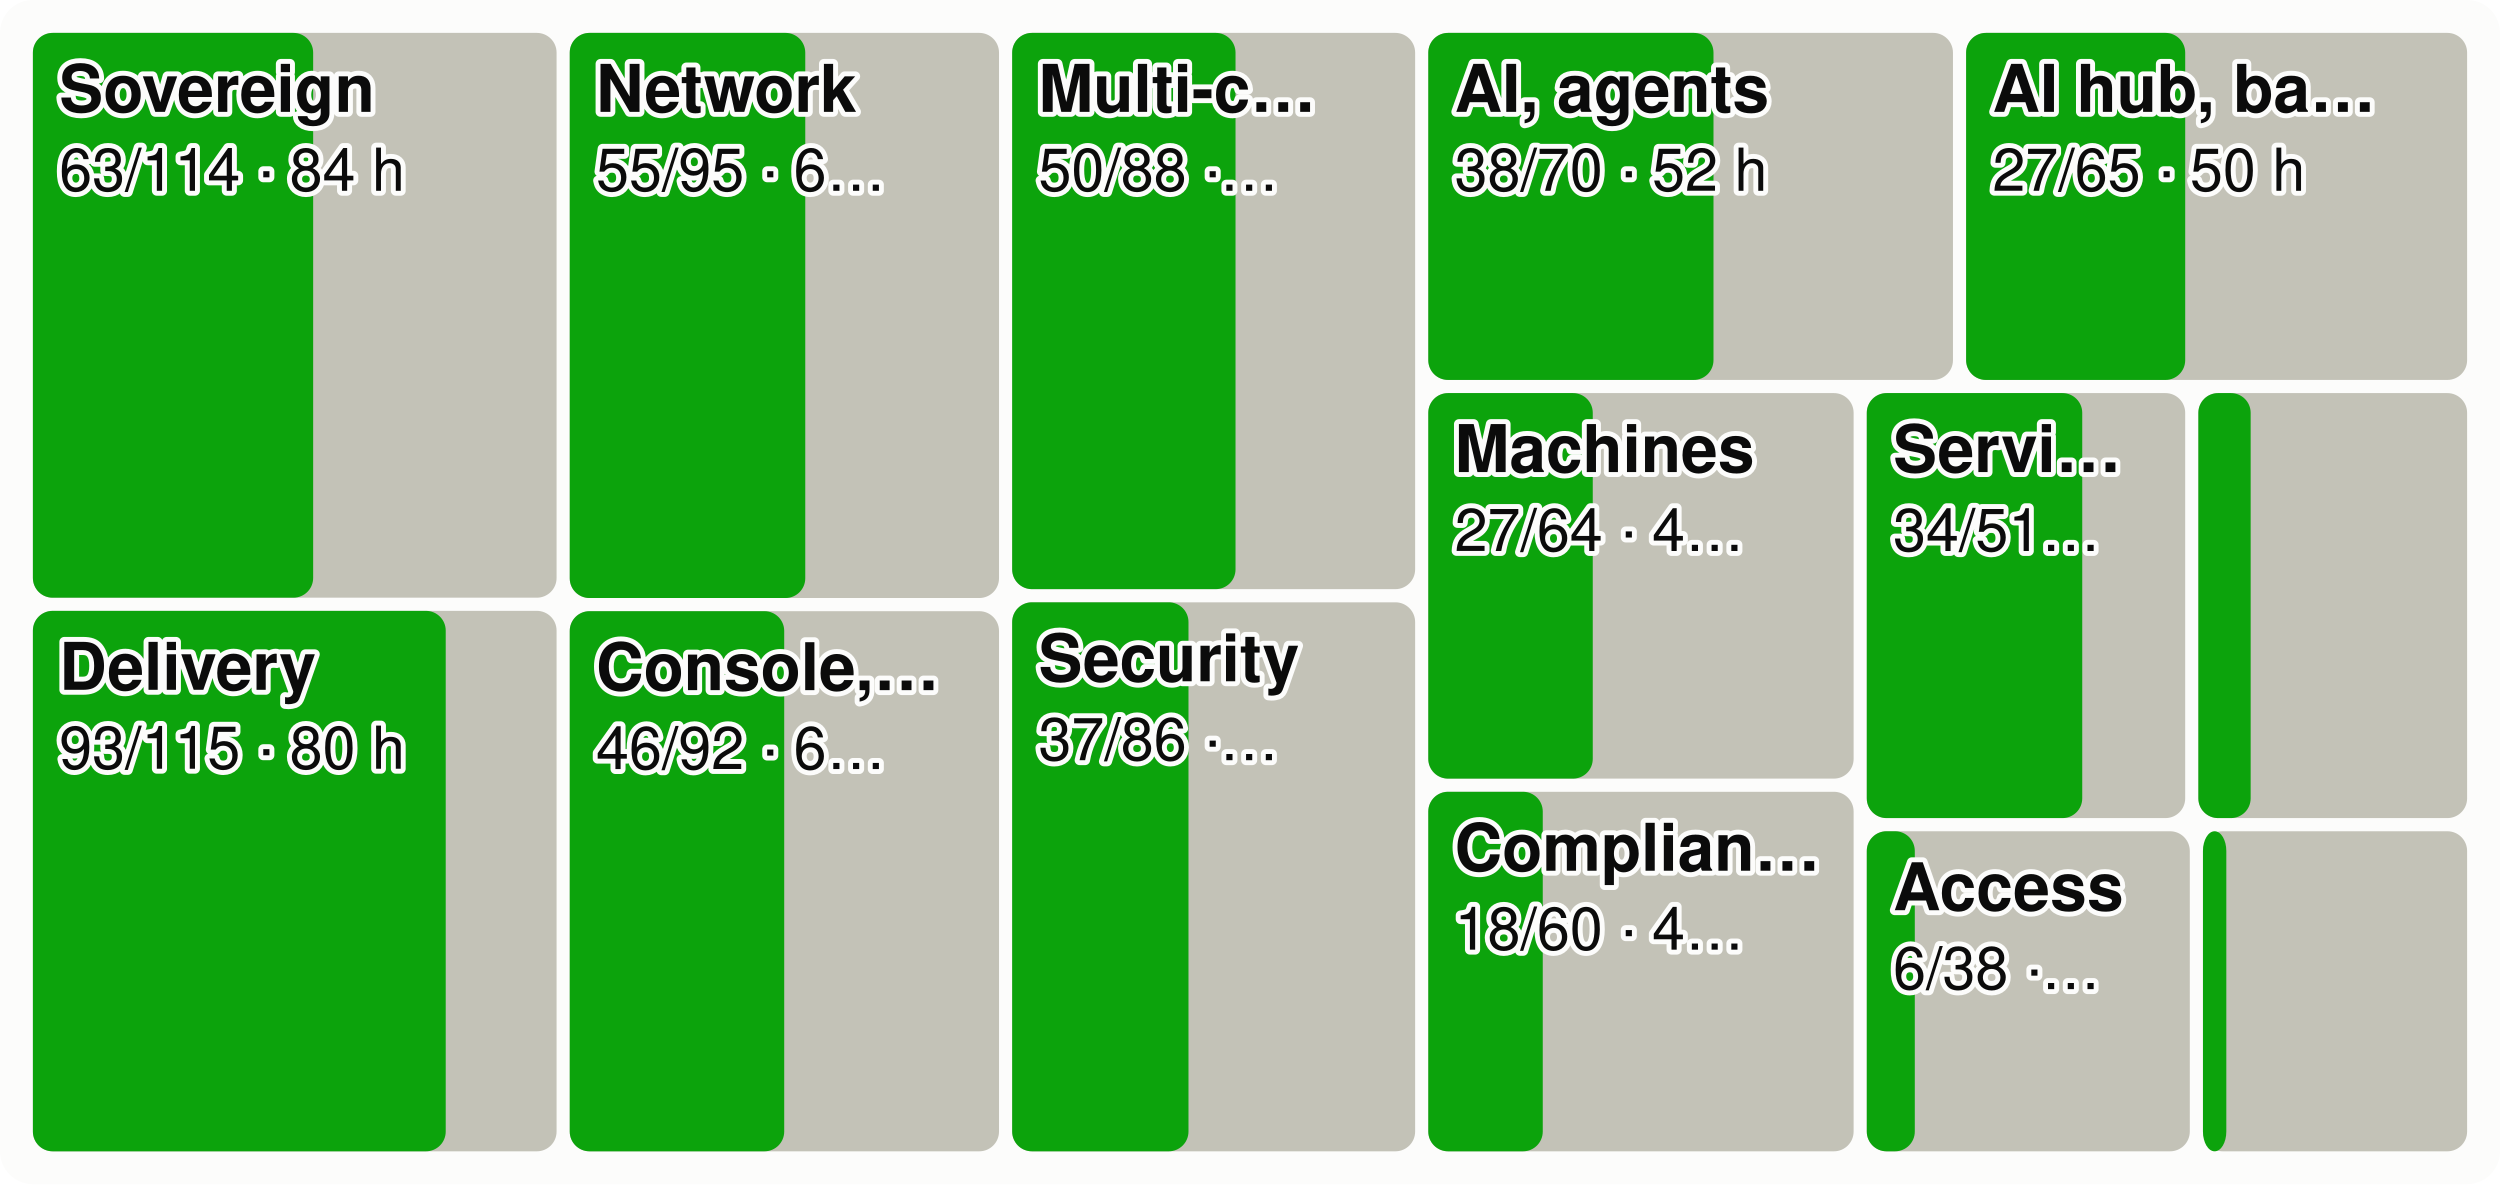
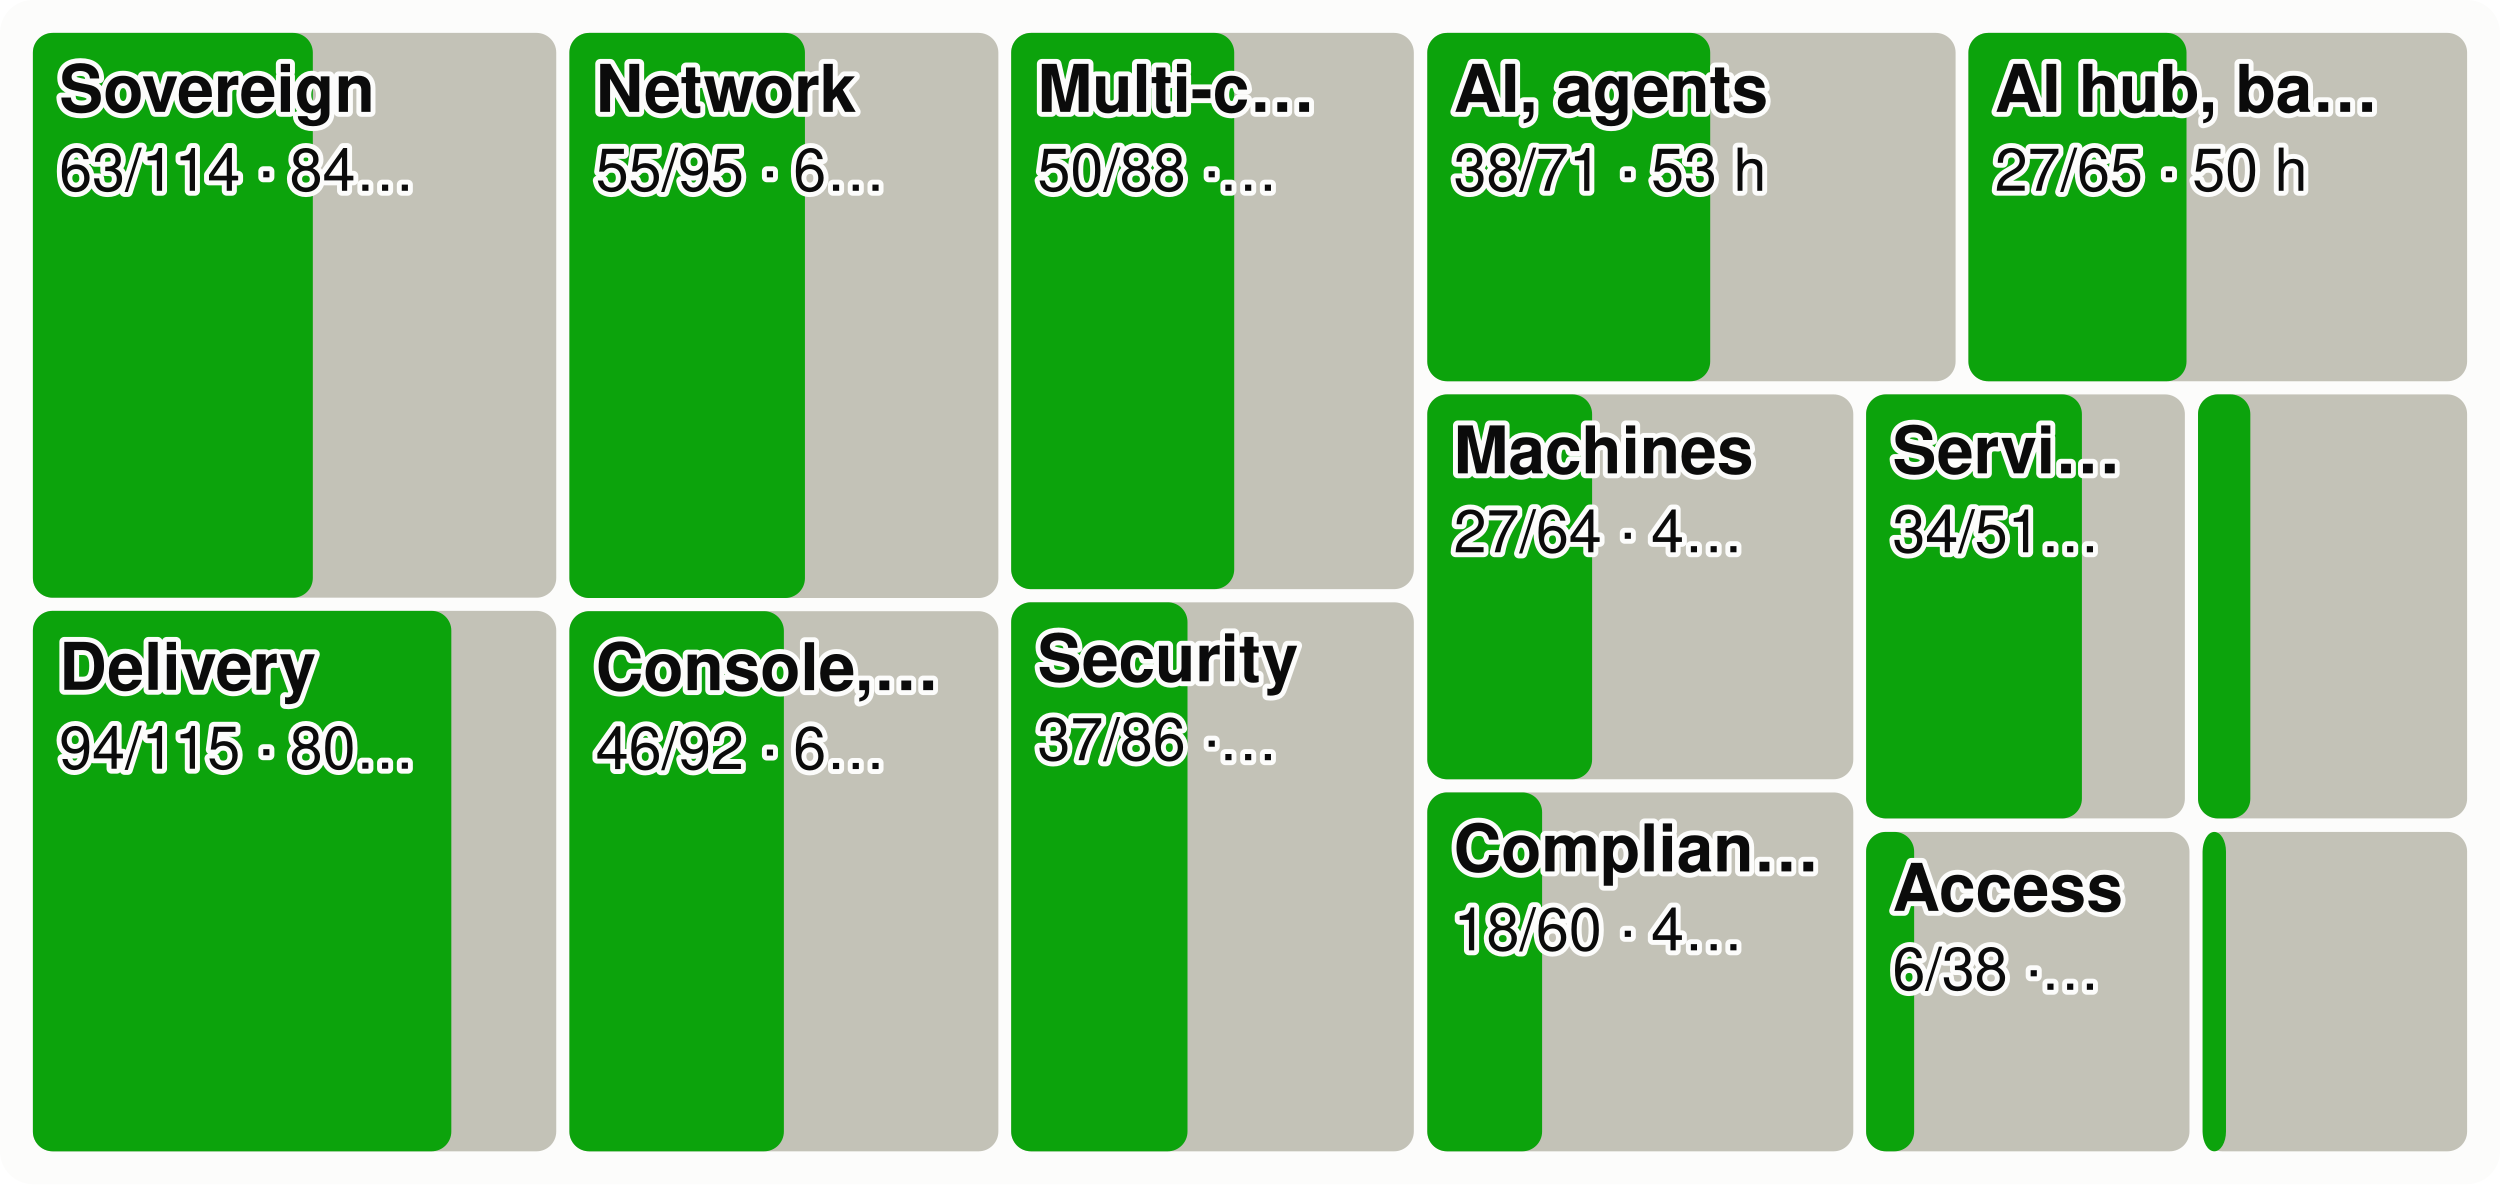
<svg xmlns="http://www.w3.org/2000/svg" viewBox="0 0 760 360" width="760" height="360" font-family="system-ui,-apple-system,Segoe UI,Helvetica,Arial,sans-serif" font-size="18" role="img" aria-label="Every product area as a tile sized by effort, the merged share in green">
  <style>.h{paint-order:stroke;stroke:#fcfcfb;stroke-width:3px;stroke-linejoin:round}.rg{stroke:#fcfcfb}@media (prefers-color-scheme: dark){.bg{fill:#1a1a19}.t1{fill:#f0efec}.t2{fill:#c3c2b7}.gr{stroke:#2c2c2a}.ax{stroke:#383835}.ld{stroke:#383835}.br{stroke:#c3c2b7}.m{stroke:#3987e5}.dp{stroke:#d95926}.v{stroke:#199e70}.i2{stroke:#c3c2b7}.i1{stroke:#f0efec}.f1{fill:#3987e5}.f2{fill:#d95926}.f3{fill:#199e70}.f4{fill:#c98500}.ev{fill:#c3c2b7}.inv{fill:#1a1a19}.done{fill:#cde2fb}.todo{fill:#52514e}.tile{fill:#262624}.h,.rg{stroke:#1a1a19}}</style>
  <rect width="760" height="360" rx="10" class="bg" fill="#fcfcfb" />
-   <rect x="10.0" y="10.0" width="159.2" height="171.7" rx="6" class="todo" fill="#c3c2b7" />
-   <rect x="10.0" y="10.0" width="85.2" height="171.7" rx="6" class="gain" fill="#0ca30c" />
+   <rect x="10.0" y="10.0" width="159.1" height="171.7" rx="6" class="todo" fill="#c3c2b7" />
+   <rect x="10.0" y="10.0" width="85.1" height="171.7" rx="6" class="gain" fill="#0ca30c" />
  <text x="18.0" y="34.0" class="t1 h" fill="#0b0b0b" font-size="20" font-weight="600">Sovereign</text>
-   <text x="18.0" y="58.0" class="t1 h" fill="#0b0b0b" font-size="18">63/114 · 84 h</text>
-   <rect x="10.0" y="185.7" width="159.2" height="164.3" rx="6" class="todo" fill="#c3c2b7" />
-   <rect x="10.0" y="185.7" width="125.5" height="164.3" rx="6" class="gain" fill="#0ca30c" />
+   <text x="18.0" y="58.0" class="t1 h" fill="#0b0b0b" font-size="18">63/114 · 84…</text>
+   <rect x="10.0" y="185.7" width="159.1" height="164.3" rx="6" class="todo" fill="#c3c2b7" />
+   <rect x="10.0" y="185.7" width="127.2" height="164.3" rx="6" class="gain" fill="#0ca30c" />
  <text x="18.0" y="209.7" class="t1 h" fill="#0b0b0b" font-size="20" font-weight="600">Delivery</text>
-   <text x="18.0" y="233.7" class="t1 h" fill="#0b0b0b" font-size="18">93/115 · 80 h</text>
-   <rect x="173.2" y="10.0" width="130.5" height="171.8" rx="6" class="todo" fill="#c3c2b7" />
-   <rect x="173.2" y="10.0" width="71.6" height="171.8" rx="6" class="gain" fill="#0ca30c" />
-   <text x="181.2" y="34.0" class="t1 h" fill="#0b0b0b" font-size="20" font-weight="600">Network</text>
-   <text x="181.2" y="58.0" class="t1 h" fill="#0b0b0b" font-size="18">55/95 · 6…</text>
-   <rect x="173.2" y="185.8" width="130.5" height="164.2" rx="6" class="todo" fill="#c3c2b7" />
-   <rect x="173.2" y="185.8" width="65.2" height="164.2" rx="6" class="gain" fill="#0ca30c" />
-   <text x="181.2" y="209.8" class="t1 h" fill="#0b0b0b" font-size="20" font-weight="600">Console,…</text>
-   <text x="181.2" y="233.8" class="t1 h" fill="#0b0b0b" font-size="18">46/92 · 6…</text>
-   <rect x="307.7" y="10.0" width="122.5" height="169.1" rx="6" class="todo" fill="#c3c2b7" />
-   <rect x="307.7" y="10.0" width="67.9" height="169.1" rx="6" class="gain" fill="#0ca30c" />
-   <text x="315.7" y="34.0" class="t1 h" fill="#0b0b0b" font-size="20" font-weight="600">Multi-c…</text>
-   <text x="315.7" y="58.0" class="t1 h" fill="#0b0b0b" font-size="18">50/88 ·…</text>
-   <rect x="307.7" y="183.1" width="122.5" height="166.9" rx="6" class="todo" fill="#c3c2b7" />
-   <rect x="307.7" y="183.1" width="53.6" height="166.9" rx="6" class="gain" fill="#0ca30c" />
-   <text x="315.7" y="207.1" class="t1 h" fill="#0b0b0b" font-size="20" font-weight="600">Security</text>
-   <text x="315.7" y="231.1" class="t1 h" fill="#0b0b0b" font-size="18">37/86 ·…</text>
-   <rect x="434.2" y="10.0" width="159.5" height="105.5" rx="6" class="todo" fill="#c3c2b7" />
-   <rect x="434.2" y="10.0" width="86.7" height="105.5" rx="6" class="gain" fill="#0ca30c" />
-   <text x="442.2" y="34.0" class="t1 h" fill="#0b0b0b" font-size="20" font-weight="600">AI, agents</text>
-   <text x="442.2" y="58.0" class="t1 h" fill="#0b0b0b" font-size="18">38/70 · 52 h</text>
-   <rect x="597.7" y="10.0" width="152.3" height="105.5" rx="6" class="todo" fill="#c3c2b7" />
-   <rect x="597.7" y="10.0" width="66.6" height="105.5" rx="6" class="gain" fill="#0ca30c" />
-   <text x="605.7" y="34.0" class="t1 h" fill="#0b0b0b" font-size="20" font-weight="600">AI hub, ba…</text>
-   <text x="605.7" y="58.0" class="t1 h" fill="#0b0b0b" font-size="18">27/65 · 50 h</text>
-   <rect x="434.2" y="119.5" width="129.3" height="117.2" rx="6" class="todo" fill="#c3c2b7" />
-   <rect x="434.2" y="119.5" width="50.0" height="117.2" rx="6" class="gain" fill="#0ca30c" />
-   <text x="442.2" y="143.5" class="t1 h" fill="#0b0b0b" font-size="20" font-weight="600">Machines</text>
-   <text x="442.2" y="167.5" class="t1 h" fill="#0b0b0b" font-size="18">27/64 · 4…</text>
-   <rect x="434.2" y="240.7" width="129.3" height="109.3" rx="6" class="todo" fill="#c3c2b7" />
-   <rect x="434.2" y="240.7" width="34.8" height="109.3" rx="6" class="gain" fill="#0ca30c" />
-   <text x="442.2" y="264.7" class="t1 h" fill="#0b0b0b" font-size="20" font-weight="600">Complian…</text>
-   <text x="442.2" y="288.7" class="t1 h" fill="#0b0b0b" font-size="18">18/60 · 4…</text>
-   <rect x="567.5" y="119.5" width="96.8" height="129.2" rx="6" class="todo" fill="#c3c2b7" />
-   <rect x="567.5" y="119.5" width="65.5" height="129.2" rx="6" class="gain" fill="#0ca30c" />
-   <text x="575.5" y="143.5" class="t1 h" fill="#0b0b0b" font-size="20" font-weight="600">Servi…</text>
-   <text x="575.5" y="167.5" class="t1 h" fill="#0b0b0b" font-size="18">34/51…</text>
-   <rect x="668.3" y="119.5" width="81.7" height="129.2" rx="6" class="todo" fill="#c3c2b7" />
-   <rect x="668.3" y="119.5" width="15.9" height="129.2" rx="6" class="gain" fill="#0ca30c" />
-   <rect x="567.5" y="252.7" width="98.2" height="97.3" rx="6" class="todo" fill="#c3c2b7" />
-   <rect x="567.5" y="252.7" width="14.6" height="97.3" rx="6" class="gain" fill="#0ca30c" />
-   <text x="575.5" y="276.7" class="t1 h" fill="#0b0b0b" font-size="20" font-weight="600">Access</text>
-   <text x="575.5" y="300.7" class="t1 h" fill="#0b0b0b" font-size="18">6/38 ·…</text>
-   <rect x="669.7" y="252.7" width="80.3" height="97.3" rx="6" class="todo" fill="#c3c2b7" />
-   <rect x="669.7" y="252.7" width="7.1" height="97.3" rx="6" class="gain" fill="#0ca30c" />
+   <text x="18.0" y="233.7" class="t1 h" fill="#0b0b0b" font-size="18">94/115 · 80…</text>
+   <rect x="173.1" y="10.0" width="130.4" height="171.8" rx="6" class="todo" fill="#c3c2b7" />
+   <rect x="173.1" y="10.0" width="71.6" height="171.8" rx="6" class="gain" fill="#0ca30c" />
+   <text x="181.1" y="34.0" class="t1 h" fill="#0b0b0b" font-size="20" font-weight="600">Network</text>
+   <text x="181.1" y="58.0" class="t1 h" fill="#0b0b0b" font-size="18">55/95 · 6…</text>
+   <rect x="173.1" y="185.8" width="130.4" height="164.2" rx="6" class="todo" fill="#c3c2b7" />
+   <rect x="173.1" y="185.8" width="65.2" height="164.2" rx="6" class="gain" fill="#0ca30c" />
+   <text x="181.1" y="209.8" class="t1 h" fill="#0b0b0b" font-size="20" font-weight="600">Console,…</text>
+   <text x="181.1" y="233.8" class="t1 h" fill="#0b0b0b" font-size="18">46/92 · 6…</text>
+   <rect x="307.4" y="10.0" width="122.4" height="169.1" rx="6" class="todo" fill="#c3c2b7" />
+   <rect x="307.4" y="10.0" width="67.8" height="169.1" rx="6" class="gain" fill="#0ca30c" />
+   <text x="315.4" y="34.0" class="t1 h" fill="#0b0b0b" font-size="20" font-weight="600">Multi-c…</text>
+   <text x="315.4" y="58.0" class="t1 h" fill="#0b0b0b" font-size="18">50/88 ·…</text>
+   <rect x="307.4" y="183.1" width="122.4" height="166.9" rx="6" class="todo" fill="#c3c2b7" />
+   <rect x="307.4" y="183.1" width="53.6" height="166.9" rx="6" class="gain" fill="#0ca30c" />
+   <text x="315.4" y="207.1" class="t1 h" fill="#0b0b0b" font-size="20" font-weight="600">Security</text>
+   <text x="315.4" y="231.1" class="t1 h" fill="#0b0b0b" font-size="18">37/86 ·…</text>
+   <rect x="433.9" y="10.0" width="160.6" height="105.9" rx="6" class="todo" fill="#c3c2b7" />
+   <rect x="433.9" y="10.0" width="86.0" height="105.9" rx="6" class="gain" fill="#0ca30c" />
+   <text x="441.9" y="34.0" class="t1 h" fill="#0b0b0b" font-size="20" font-weight="600">AI, agents</text>
+   <text x="441.9" y="58.0" class="t1 h" fill="#0b0b0b" font-size="18">38/71 · 53 h</text>
+   <rect x="598.4" y="10.0" width="151.6" height="105.9" rx="6" class="todo" fill="#c3c2b7" />
+   <rect x="598.4" y="10.0" width="66.3" height="105.9" rx="6" class="gain" fill="#0ca30c" />
+   <text x="606.4" y="34.0" class="t1 h" fill="#0b0b0b" font-size="20" font-weight="600">AI hub, ba…</text>
+   <text x="606.4" y="58.0" class="t1 h" fill="#0b0b0b" font-size="18">27/65 · 50 h</text>
+   <rect x="433.9" y="119.9" width="129.5" height="117.0" rx="6" class="todo" fill="#c3c2b7" />
+   <rect x="433.9" y="119.9" width="50.1" height="117.0" rx="6" class="gain" fill="#0ca30c" />
+   <text x="441.9" y="143.9" class="t1 h" fill="#0b0b0b" font-size="20" font-weight="600">Machines</text>
+   <text x="441.9" y="167.9" class="t1 h" fill="#0b0b0b" font-size="18">27/64 · 4…</text>
+   <rect x="433.9" y="240.9" width="129.5" height="109.1" rx="6" class="todo" fill="#c3c2b7" />
+   <rect x="433.9" y="240.9" width="34.9" height="109.1" rx="6" class="gain" fill="#0ca30c" />
+   <text x="441.9" y="264.9" class="t1 h" fill="#0b0b0b" font-size="20" font-weight="600">Complian…</text>
+   <text x="441.9" y="288.9" class="t1 h" fill="#0b0b0b" font-size="18">18/60 · 4…</text>
+   <rect x="567.3" y="119.9" width="96.9" height="128.9" rx="6" class="todo" fill="#c3c2b7" />
+   <rect x="567.3" y="119.9" width="65.6" height="128.9" rx="6" class="gain" fill="#0ca30c" />
+   <text x="575.3" y="143.9" class="t1 h" fill="#0b0b0b" font-size="20" font-weight="600">Servi…</text>
+   <text x="575.3" y="167.9" class="t1 h" fill="#0b0b0b" font-size="18">34/51…</text>
+   <rect x="668.2" y="119.9" width="81.8" height="128.9" rx="6" class="todo" fill="#c3c2b7" />
+   <rect x="668.2" y="119.9" width="15.9" height="128.9" rx="6" class="gain" fill="#0ca30c" />
+   <rect x="567.3" y="252.9" width="98.3" height="97.1" rx="6" class="todo" fill="#c3c2b7" />
+   <rect x="567.3" y="252.9" width="14.6" height="97.1" rx="6" class="gain" fill="#0ca30c" />
+   <text x="575.3" y="276.9" class="t1 h" fill="#0b0b0b" font-size="20" font-weight="600">Access</text>
+   <text x="575.3" y="300.9" class="t1 h" fill="#0b0b0b" font-size="18">6/38 ·…</text>
+   <rect x="669.6" y="252.9" width="80.4" height="97.1" rx="6" class="todo" fill="#c3c2b7" />
+   <rect x="669.6" y="252.9" width="7.1" height="97.1" rx="6" class="gain" fill="#0ca30c" />
</svg>
